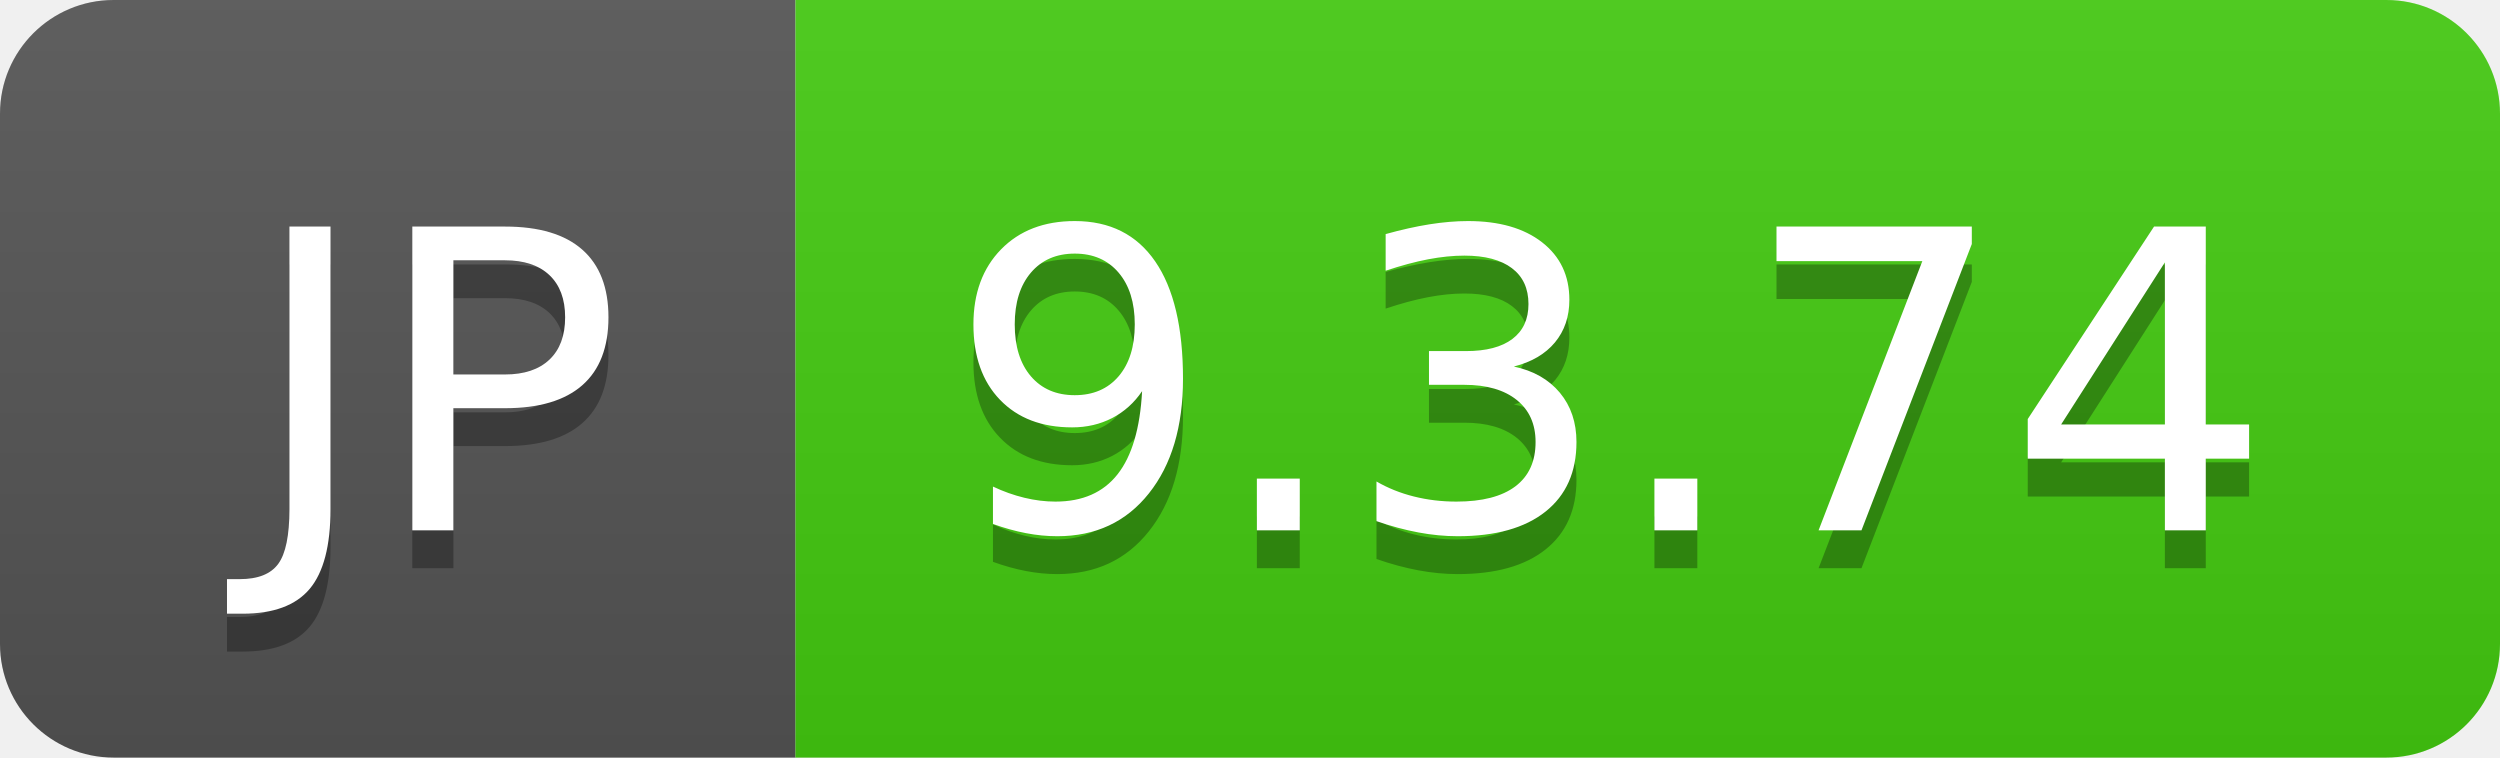
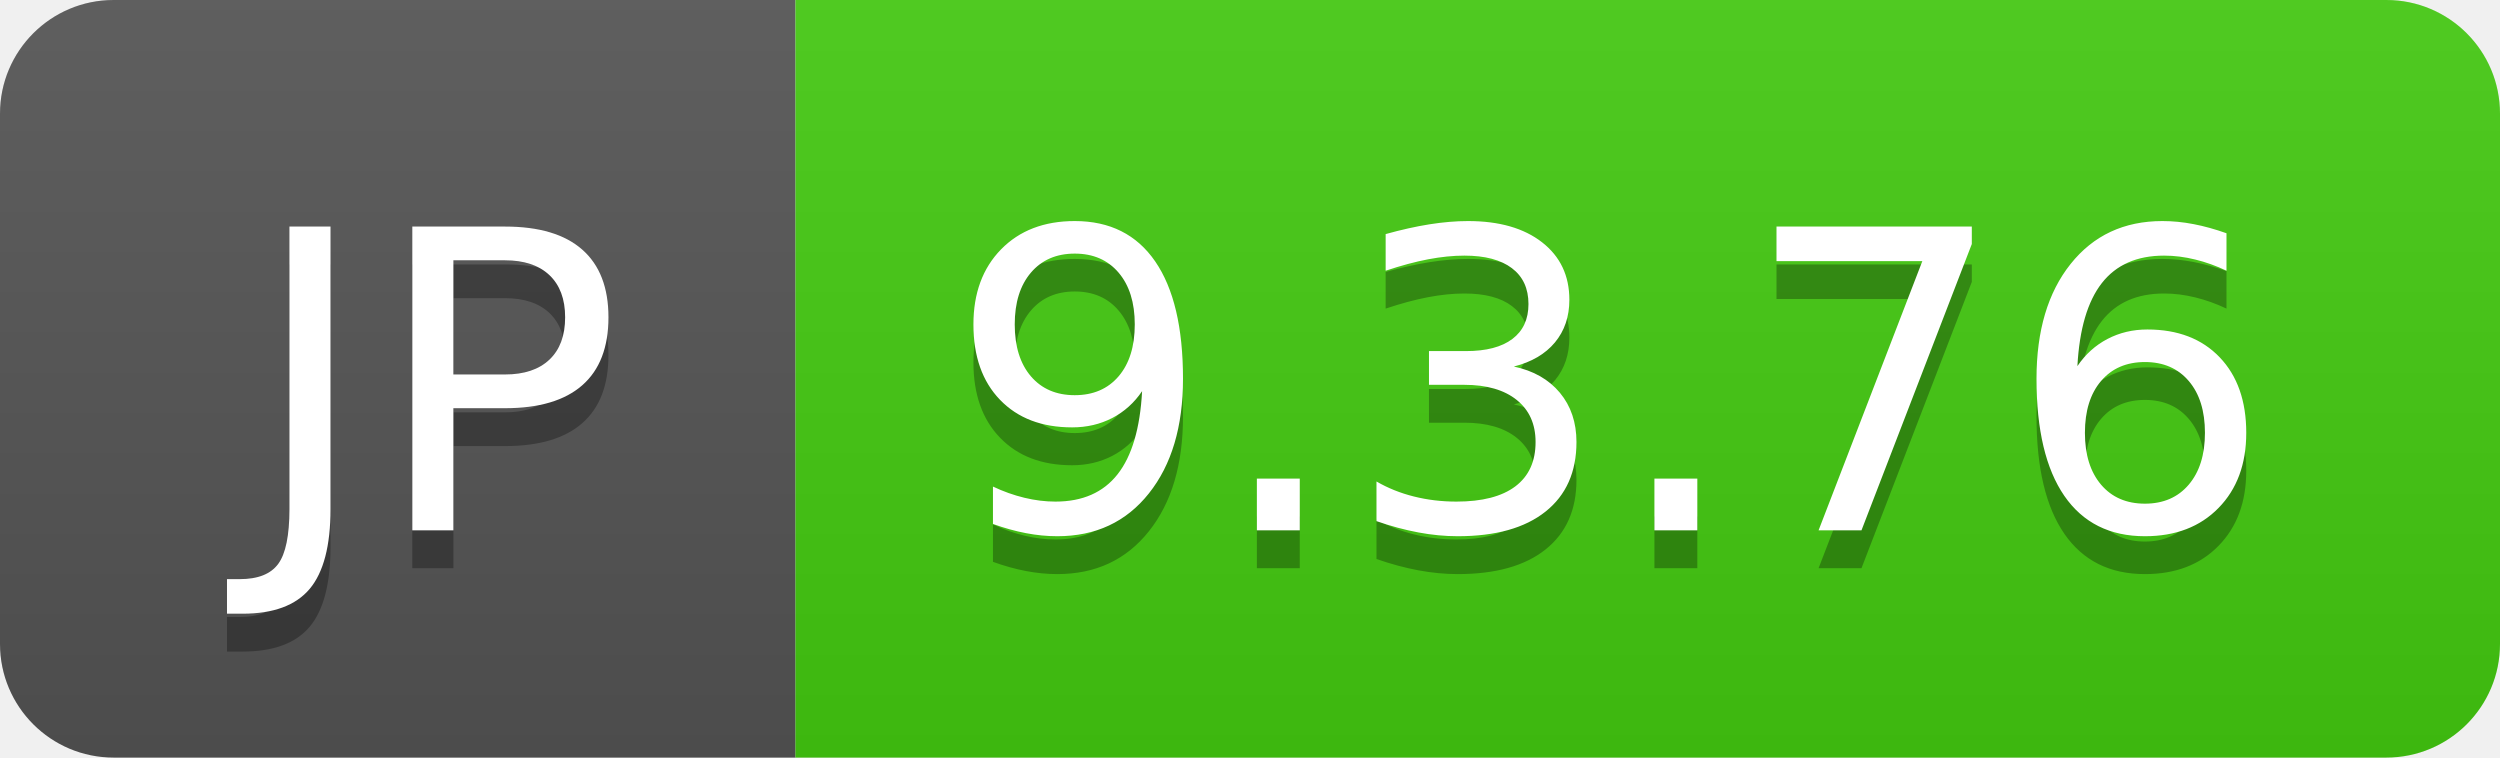
- <svg xmlns="http://www.w3.org/2000/svg" width="66" height="20" role="img" aria-label="JP: 9.3.74">
+ <svg xmlns="http://www.w3.org/2000/svg" width="66" height="20" role="img" aria-label="JP: 9.3.76">
  <linearGradient id="s" x2="0" y2="100%">
    <stop offset="0" stop-color="#bbb" stop-opacity=".1" />
    <stop offset="1" stop-opacity=".1" />
  </linearGradient>
  <clipPath id="r">
    <rect width="66" height="20" rx="3" fill="#fff" />
  </clipPath>
  <g clip-path="url(#r)">
    <rect width="21" height="20" fill="#555" />
    <rect x="21" width="45" height="20" fill="#4c1" />
    <rect width="66" height="20" fill="url(#s)" />
  </g>
  <g fill="#fff" text-anchor="middle" font-family="Verdana,Geneva,DejaVu Sans,sans-serif" text-rendering="geometricPrecision" font-size="110">
    <text aria-hidden="true" x="115" y="150" fill="#010101" fill-opacity=".3" transform="scale(.1)" textLength="110">JP</text>
    <text x="115" y="140" transform="scale(.1)" fill="#fff" textLength="110">JP</text>
-     <text aria-hidden="true" x="425" y="150" fill="#010101" fill-opacity=".3" transform="scale(.1)" textLength="350">9.3.74</text>
-     <text x="425" y="140" transform="scale(.1)" fill="#fff" textLength="350">9.3.74</text>
+     <text aria-hidden="true" x="425" y="150" fill="#010101" fill-opacity=".3" transform="scale(.1)" textLength="350">9.3.76</text>
+     <text x="425" y="140" transform="scale(.1)" fill="#fff" textLength="350">9.3.76</text>
  </g>
</svg>
